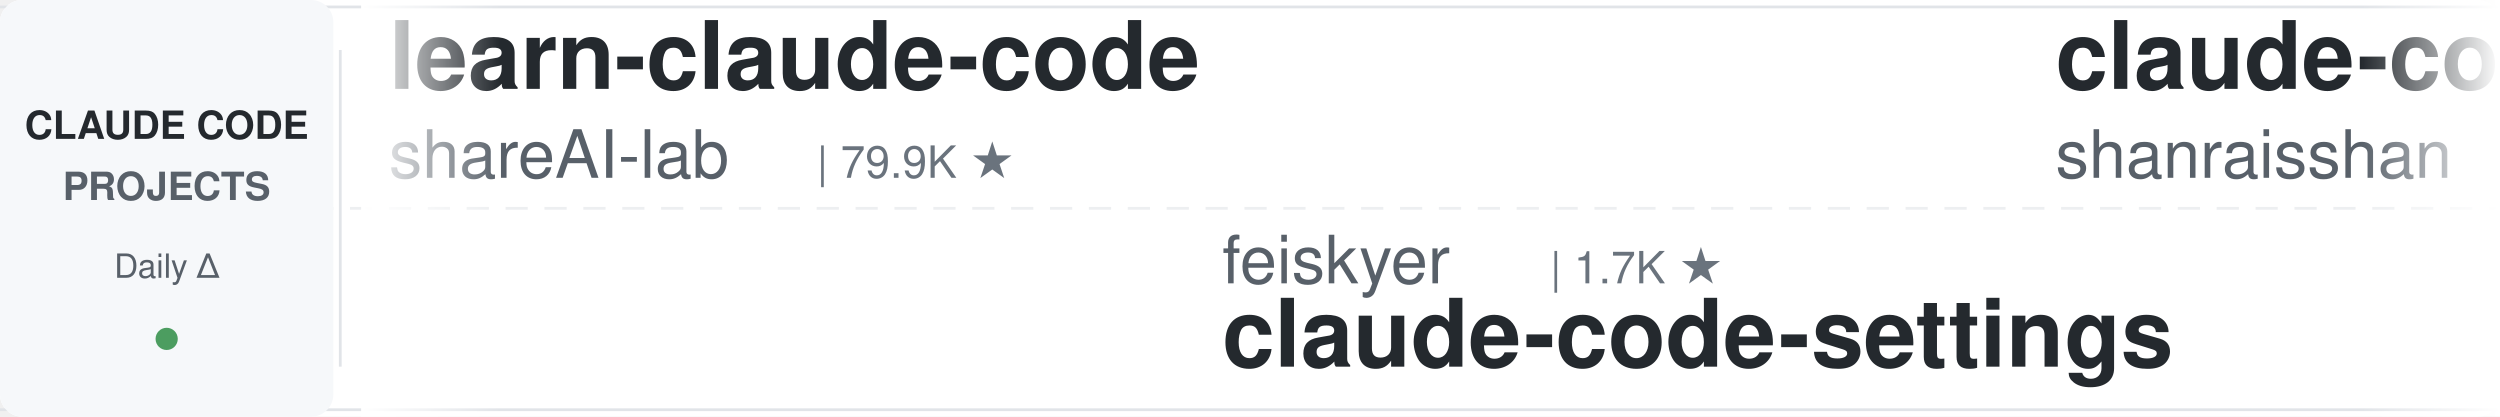
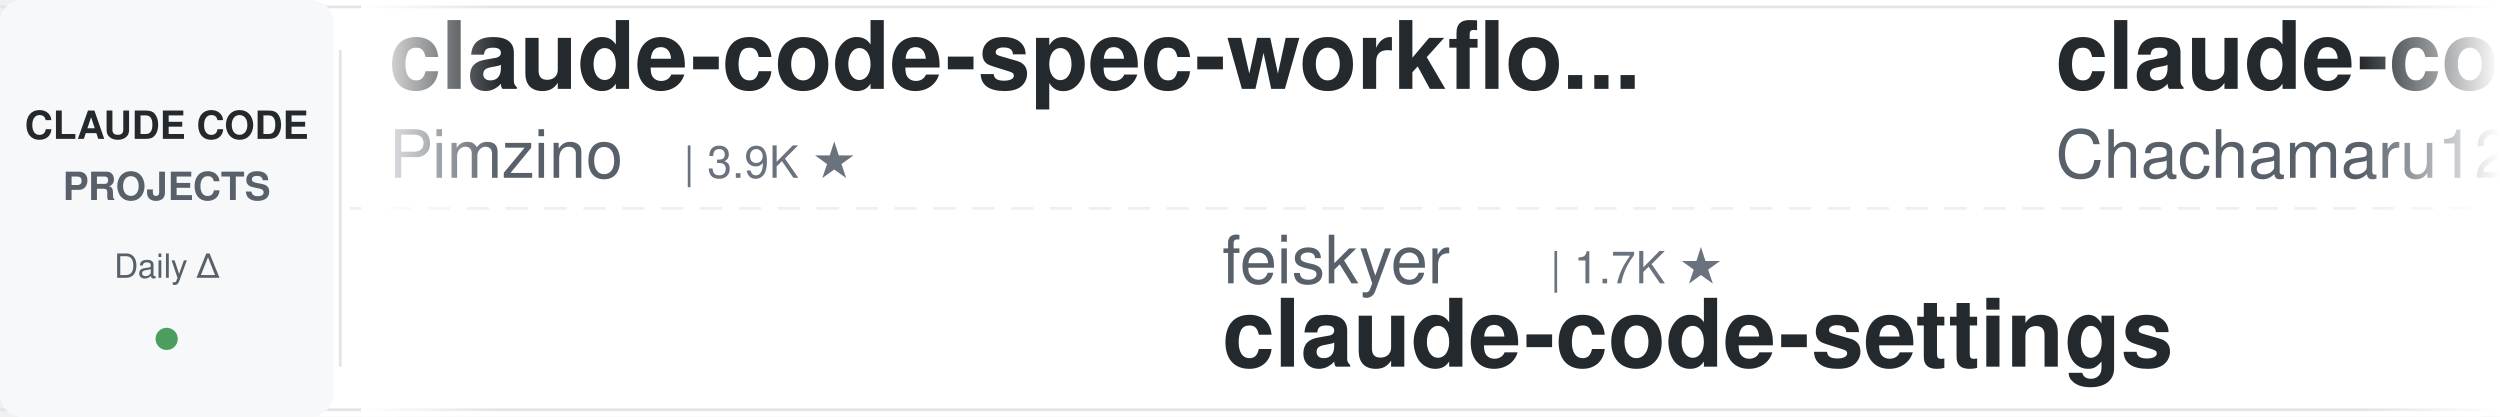
<svg xmlns="http://www.w3.org/2000/svg" width="900" height="150">
  <defs>
    <linearGradient id="leftFade" x1="0%" y1="0%" x2="100%" y2="0%">
      <stop offset="0%" style="stop-color:#ffffff;stop-opacity:1" />
      <stop offset="100%" style="stop-color:#ffffff;stop-opacity:0" />
    </linearGradient>
    <linearGradient id="rightFade" x1="0%" y1="0%" x2="100%" y2="0%">
      <stop offset="0%" style="stop-color:#ffffff;stop-opacity:0" />
      <stop offset="100%" style="stop-color:#ffffff;stop-opacity:1" />
    </linearGradient>
  </defs>
  <rect width="900" height="150" fill="#ffffff" rx="8" />
  <rect x="0" y="2" width="900" height="1" fill="#e1e4e8" />
  <rect x="0" y="147" width="900" height="1" fill="#e1e4e8" />
  <line x1="0" y1="75" x2="900" y2="75" stroke="#e1e4e8" stroke-width="1" stroke-dasharray="8 6" opacity="0.6" />
  <rect x="0" y="0" width="120" height="150" fill="#f6f8fa" rx="8" />
  <text x="60" y="50" font-family="-apple-system, BlinkMacSystemFont, 'Segoe UI', Helvetica, Arial, sans-serif" font-size="14" font-weight="600" fill="#24292e" text-anchor="middle">CLAUDE CODE</text>
  <text x="60" y="72" font-family="-apple-system, BlinkMacSystemFont, 'Segoe UI', Helvetica, Arial, sans-serif" font-size="14" font-weight="600" fill="#586069" text-anchor="middle">PROJECTS</text>
  <text x="60" y="100" font-family="-apple-system, BlinkMacSystemFont, 'Segoe UI', Helvetica, Arial, sans-serif" font-size="12" font-weight="500" fill="#586069" text-anchor="middle">Daily Δ</text>
  <circle cx="60" cy="122" r="4" fill="#22863a" opacity="0.8" />
  <rect x="122" y="18" width="1" height="114" fill="#e1e4e8" />
  <clipPath id="tickerClip">
    <rect x="130" y="0" width="770" height="150" />
  </clipPath>
  <g clip-path="url(#tickerClip)">
    <g id="tickerItems">
      <animateTransform attributeName="transform" attributeType="XML" type="translate" from="0 0" to="-3000 0" dur="54s" repeatCount="indefinite" />
      <g transform="translate(0, 0)">
-         <text x="140" y="32" font-family="-apple-system, BlinkMacSystemFont, 'Segoe UI', Helvetica, Arial, sans-serif" font-size="34" font-weight="600" fill="#24292e">learn-claude-code</text>
-         <text x="140" y="64" font-family="-apple-system, BlinkMacSystemFont, 'Segoe UI', Helvetica, Arial, sans-serif" font-size="24" font-weight="400" fill="#586069">shareAI-lab</text>
-         <text x="294" y="64" font-family="-apple-system, BlinkMacSystemFont, 'Segoe UI', Helvetica, Arial, sans-serif" font-size="16" font-weight="500" fill="#6a737d">| 79.9K ★</text>
+         <text x="140" y="32" font-family="-apple-system, BlinkMacSystemFont, 'Segoe UI', Helvetica, Arial, sans-serif" font-size="34" font-weight="600" fill="#24292e">claude-code-spec-workflo...</text>
+         <text x="140" y="64" font-family="-apple-system, BlinkMacSystemFont, 'Segoe UI', Helvetica, Arial, sans-serif" font-size="24" font-weight="400" fill="#586069">Pimzino</text>
+         <text x="246" y="64" font-family="-apple-system, BlinkMacSystemFont, 'Segoe UI', Helvetica, Arial, sans-serif" font-size="16" font-weight="500" fill="#6a737d">| 3.9K ★</text>
      </g>
      <g transform="translate(300, 0)">
        <text x="140" y="102" font-family="-apple-system, BlinkMacSystemFont, 'Segoe UI', Helvetica, Arial, sans-serif" font-size="24" font-weight="400" fill="#586069">feiskyer</text>
        <text x="258" y="102" font-family="-apple-system, BlinkMacSystemFont, 'Segoe UI', Helvetica, Arial, sans-serif" font-size="16" font-weight="500" fill="#6a737d">| 1.7K ★</text>
        <text x="140" y="132" font-family="-apple-system, BlinkMacSystemFont, 'Segoe UI', Helvetica, Arial, sans-serif" font-size="34" font-weight="600" fill="#24292e">claude-code-settings</text>
      </g>
      <g transform="translate(600, 0)">
-         <text x="140" y="32" font-family="-apple-system, BlinkMacSystemFont, 'Segoe UI', Helvetica, Arial, sans-serif" font-size="34" font-weight="600" fill="#24292e">claude-code-best-practic...</text>
-         <text x="140" y="64" font-family="-apple-system, BlinkMacSystemFont, 'Segoe UI', Helvetica, Arial, sans-serif" font-size="24" font-weight="400" fill="#586069">shanraisshan</text>
-         <text x="306" y="64" font-family="-apple-system, BlinkMacSystemFont, 'Segoe UI', Helvetica, Arial, sans-serif" font-size="16" font-weight="500" fill="#6a737d">| 68.6K ★</text>
+         <text x="140" y="32" font-family="-apple-system, BlinkMacSystemFont, 'Segoe UI', Helvetica, Arial, sans-serif" font-size="34" font-weight="600" fill="#24292e">claude-code-harness</text>
+         <text x="140" y="64" font-family="-apple-system, BlinkMacSystemFont, 'Segoe UI', Helvetica, Arial, sans-serif" font-size="24" font-weight="400" fill="#586069">Chachamaru127</text>
+         <text x="318" y="64" font-family="-apple-system, BlinkMacSystemFont, 'Segoe UI', Helvetica, Arial, sans-serif" font-size="16" font-weight="500" fill="#6a737d">| 3.2K ★</text>
      </g>
      <g transform="translate(900, 0)">
-         <text x="140" y="102" font-family="-apple-system, BlinkMacSystemFont, 'Segoe UI', Helvetica, Arial, sans-serif" font-size="24" font-weight="400" fill="#586069">ChrisWiles</text>
-         <text x="282" y="102" font-family="-apple-system, BlinkMacSystemFont, 'Segoe UI', Helvetica, Arial, sans-serif" font-size="16" font-weight="500" fill="#6a737d">| 6.1K ★</text>
-         <text x="140" y="132" font-family="-apple-system, BlinkMacSystemFont, 'Segoe UI', Helvetica, Arial, sans-serif" font-size="34" font-weight="600" fill="#24292e">claude-code-showcase</text>
+         <text x="140" y="102" font-family="-apple-system, BlinkMacSystemFont, 'Segoe UI', Helvetica, Arial, sans-serif" font-size="24" font-weight="400" fill="#586069">fuergaosi233</text>
+         <text x="306" y="102" font-family="-apple-system, BlinkMacSystemFont, 'Segoe UI', Helvetica, Arial, sans-serif" font-size="16" font-weight="500" fill="#6a737d">| 2.8K ★</text>
+         <text x="140" y="132" font-family="-apple-system, BlinkMacSystemFont, 'Segoe UI', Helvetica, Arial, sans-serif" font-size="34" font-weight="600" fill="#24292e">claude-code-proxy</text>
      </g>
      <g transform="translate(1200, 0)">
-         <text x="140" y="32" font-family="-apple-system, BlinkMacSystemFont, 'Segoe UI', Helvetica, Arial, sans-serif" font-size="34" font-weight="600" fill="#24292e">Claude-Code-Source-Study</text>
-         <text x="140" y="64" font-family="-apple-system, BlinkMacSystemFont, 'Segoe UI', Helvetica, Arial, sans-serif" font-size="24" font-weight="400" fill="#586069">luyao618</text>
-         <text x="258" y="64" font-family="-apple-system, BlinkMacSystemFont, 'Segoe UI', Helvetica, Arial, sans-serif" font-size="16" font-weight="500" fill="#6a737d">| 1.7K ★</text>
+         <text x="140" y="32" font-family="-apple-system, BlinkMacSystemFont, 'Segoe UI', Helvetica, Arial, sans-serif" font-size="34" font-weight="600" fill="#24292e">ECC</text>
+         <text x="140" y="64" font-family="-apple-system, BlinkMacSystemFont, 'Segoe UI', Helvetica, Arial, sans-serif" font-size="24" font-weight="400" fill="#586069">affaan-m</text>
+         <text x="258" y="64" font-family="-apple-system, BlinkMacSystemFont, 'Segoe UI', Helvetica, Arial, sans-serif" font-size="16" font-weight="500" fill="#6a737d">| 297.5K ★</text>
      </g>
      <g transform="translate(1500, 0)">
-         <text x="140" y="102" font-family="-apple-system, BlinkMacSystemFont, 'Segoe UI', Helvetica, Arial, sans-serif" font-size="24" font-weight="400" fill="#586069">Pimzino</text>
-         <text x="246" y="102" font-family="-apple-system, BlinkMacSystemFont, 'Segoe UI', Helvetica, Arial, sans-serif" font-size="16" font-weight="500" fill="#6a737d">| 3.9K ★</text>
-         <text x="140" y="132" font-family="-apple-system, BlinkMacSystemFont, 'Segoe UI', Helvetica, Arial, sans-serif" font-size="34" font-weight="600" fill="#24292e">claude-code-spec-workflo...</text>
+         <text x="140" y="102" font-family="-apple-system, BlinkMacSystemFont, 'Segoe UI', Helvetica, Arial, sans-serif" font-size="24" font-weight="400" fill="#586069">1rgs</text>
+         <text x="210" y="102" font-family="-apple-system, BlinkMacSystemFont, 'Segoe UI', Helvetica, Arial, sans-serif" font-size="16" font-weight="500" fill="#6a737d">| 3.8K ★</text>
+         <text x="140" y="132" font-family="-apple-system, BlinkMacSystemFont, 'Segoe UI', Helvetica, Arial, sans-serif" font-size="34" font-weight="600" fill="#24292e">claude-code-proxy</text>
      </g>
      <g transform="translate(1800, 0)">
-         <text x="140" y="32" font-family="-apple-system, BlinkMacSystemFont, 'Segoe UI', Helvetica, Arial, sans-serif" font-size="34" font-weight="600" fill="#24292e">claude-code-router</text>
-         <text x="140" y="64" font-family="-apple-system, BlinkMacSystemFont, 'Segoe UI', Helvetica, Arial, sans-serif" font-size="24" font-weight="400" fill="#586069">musistudio</text>
-         <text x="282" y="64" font-family="-apple-system, BlinkMacSystemFont, 'Segoe UI', Helvetica, Arial, sans-serif" font-size="16" font-weight="500" fill="#6a737d">| 38.0K ★</text>
+         <text x="140" y="32" font-family="-apple-system, BlinkMacSystemFont, 'Segoe UI', Helvetica, Arial, sans-serif" font-size="34" font-weight="600" fill="#24292e">claude-code-engineering</text>
+         <text x="140" y="64" font-family="-apple-system, BlinkMacSystemFont, 'Segoe UI', Helvetica, Arial, sans-serif" font-size="24" font-weight="400" fill="#586069">huangjia2019</text>
+         <text x="306" y="64" font-family="-apple-system, BlinkMacSystemFont, 'Segoe UI', Helvetica, Arial, sans-serif" font-size="16" font-weight="500" fill="#6a737d">| 1.1K ★</text>
      </g>
      <g transform="translate(2100, 0)">
-         <text x="140" y="102" font-family="-apple-system, BlinkMacSystemFont, 'Segoe UI', Helvetica, Arial, sans-serif" font-size="24" font-weight="400" fill="#586069">oboard</text>
-         <text x="234" y="102" font-family="-apple-system, BlinkMacSystemFont, 'Segoe UI', Helvetica, Arial, sans-serif" font-size="16" font-weight="500" fill="#6a737d">| 3.3K ★</text>
-         <text x="140" y="132" font-family="-apple-system, BlinkMacSystemFont, 'Segoe UI', Helvetica, Arial, sans-serif" font-size="34" font-weight="600" fill="#24292e">claude-code-rev</text>
+         <text x="140" y="102" font-family="-apple-system, BlinkMacSystemFont, 'Segoe UI', Helvetica, Arial, sans-serif" font-size="24" font-weight="400" fill="#586069">pedrohcgs</text>
+         <text x="270" y="102" font-family="-apple-system, BlinkMacSystemFont, 'Segoe UI', Helvetica, Arial, sans-serif" font-size="16" font-weight="500" fill="#6a737d">| 1.7K ★</text>
+         <text x="140" y="132" font-family="-apple-system, BlinkMacSystemFont, 'Segoe UI', Helvetica, Arial, sans-serif" font-size="34" font-weight="600" fill="#24292e">claude-code-my-workflow</text>
      </g>
      <g transform="translate(2400, 0)">
-         <text x="140" y="32" font-family="-apple-system, BlinkMacSystemFont, 'Segoe UI', Helvetica, Arial, sans-serif" font-size="34" font-weight="600" fill="#24292e">claude-code-proxy</text>
-         <text x="140" y="64" font-family="-apple-system, BlinkMacSystemFont, 'Segoe UI', Helvetica, Arial, sans-serif" font-size="24" font-weight="400" fill="#586069">1rgs</text>
-         <text x="210" y="64" font-family="-apple-system, BlinkMacSystemFont, 'Segoe UI', Helvetica, Arial, sans-serif" font-size="16" font-weight="500" fill="#6a737d">| 3.8K ★</text>
+         <text x="140" y="32" font-family="-apple-system, BlinkMacSystemFont, 'Segoe UI', Helvetica, Arial, sans-serif" font-size="34" font-weight="600" fill="#24292e">awesome-claude-code-plug...</text>
+         <text x="140" y="64" font-family="-apple-system, BlinkMacSystemFont, 'Segoe UI', Helvetica, Arial, sans-serif" font-size="24" font-weight="400" fill="#586069">ccplugins</text>
+         <text x="270" y="64" font-family="-apple-system, BlinkMacSystemFont, 'Segoe UI', Helvetica, Arial, sans-serif" font-size="16" font-weight="500" fill="#6a737d">| 997 ★</text>
      </g>
      <g transform="translate(2700, 0)">
-         <text x="140" y="102" font-family="-apple-system, BlinkMacSystemFont, 'Segoe UI', Helvetica, Arial, sans-serif" font-size="24" font-weight="400" fill="#586069">digitalsamba</text>
-         <text x="306" y="102" font-family="-apple-system, BlinkMacSystemFont, 'Segoe UI', Helvetica, Arial, sans-serif" font-size="16" font-weight="500" fill="#6a737d">| 2.4K ★</text>
-         <text x="140" y="132" font-family="-apple-system, BlinkMacSystemFont, 'Segoe UI', Helvetica, Arial, sans-serif" font-size="34" font-weight="600" fill="#24292e">claude-code-video-toolki...</text>
+         <text x="140" y="102" font-family="-apple-system, BlinkMacSystemFont, 'Segoe UI', Helvetica, Arial, sans-serif" font-size="24" font-weight="400" fill="#586069">ding113</text>
+         <text x="246" y="102" font-family="-apple-system, BlinkMacSystemFont, 'Segoe UI', Helvetica, Arial, sans-serif" font-size="16" font-weight="500" fill="#6a737d">| 3.4K ★</text>
+         <text x="140" y="132" font-family="-apple-system, BlinkMacSystemFont, 'Segoe UI', Helvetica, Arial, sans-serif" font-size="34" font-weight="600" fill="#24292e">claude-code-hub</text>
      </g>
      <g transform="translate(3000, 0)">
-         <text x="140" y="32" font-family="-apple-system, BlinkMacSystemFont, 'Segoe UI', Helvetica, Arial, sans-serif" font-size="34" font-weight="600" fill="#24292e">learn-claude-code</text>
-         <text x="140" y="64" font-family="-apple-system, BlinkMacSystemFont, 'Segoe UI', Helvetica, Arial, sans-serif" font-size="24" font-weight="400" fill="#586069">shareAI-lab</text>
-         <text x="294" y="64" font-family="-apple-system, BlinkMacSystemFont, 'Segoe UI', Helvetica, Arial, sans-serif" font-size="16" font-weight="500" fill="#6a737d">| 79.9K ★</text>
+         <text x="140" y="32" font-family="-apple-system, BlinkMacSystemFont, 'Segoe UI', Helvetica, Arial, sans-serif" font-size="34" font-weight="600" fill="#24292e">claude-code-spec-workflo...</text>
+         <text x="140" y="64" font-family="-apple-system, BlinkMacSystemFont, 'Segoe UI', Helvetica, Arial, sans-serif" font-size="24" font-weight="400" fill="#586069">Pimzino</text>
+         <text x="246" y="64" font-family="-apple-system, BlinkMacSystemFont, 'Segoe UI', Helvetica, Arial, sans-serif" font-size="16" font-weight="500" fill="#6a737d">| 3.9K ★</text>
      </g>
      <g transform="translate(3300, 0)">
        <text x="140" y="102" font-family="-apple-system, BlinkMacSystemFont, 'Segoe UI', Helvetica, Arial, sans-serif" font-size="24" font-weight="400" fill="#586069">feiskyer</text>
        <text x="258" y="102" font-family="-apple-system, BlinkMacSystemFont, 'Segoe UI', Helvetica, Arial, sans-serif" font-size="16" font-weight="500" fill="#6a737d">| 1.7K ★</text>
        <text x="140" y="132" font-family="-apple-system, BlinkMacSystemFont, 'Segoe UI', Helvetica, Arial, sans-serif" font-size="34" font-weight="600" fill="#24292e">claude-code-settings</text>
      </g>
      <g transform="translate(3600, 0)">
-         <text x="140" y="32" font-family="-apple-system, BlinkMacSystemFont, 'Segoe UI', Helvetica, Arial, sans-serif" font-size="34" font-weight="600" fill="#24292e">claude-code-best-practic...</text>
-         <text x="140" y="64" font-family="-apple-system, BlinkMacSystemFont, 'Segoe UI', Helvetica, Arial, sans-serif" font-size="24" font-weight="400" fill="#586069">shanraisshan</text>
-         <text x="306" y="64" font-family="-apple-system, BlinkMacSystemFont, 'Segoe UI', Helvetica, Arial, sans-serif" font-size="16" font-weight="500" fill="#6a737d">| 68.6K ★</text>
+         <text x="140" y="32" font-family="-apple-system, BlinkMacSystemFont, 'Segoe UI', Helvetica, Arial, sans-serif" font-size="34" font-weight="600" fill="#24292e">claude-code-harness</text>
+         <text x="140" y="64" font-family="-apple-system, BlinkMacSystemFont, 'Segoe UI', Helvetica, Arial, sans-serif" font-size="24" font-weight="400" fill="#586069">Chachamaru127</text>
+         <text x="318" y="64" font-family="-apple-system, BlinkMacSystemFont, 'Segoe UI', Helvetica, Arial, sans-serif" font-size="16" font-weight="500" fill="#6a737d">| 3.2K ★</text>
      </g>
      <g transform="translate(3900, 0)">
-         <text x="140" y="102" font-family="-apple-system, BlinkMacSystemFont, 'Segoe UI', Helvetica, Arial, sans-serif" font-size="24" font-weight="400" fill="#586069">ChrisWiles</text>
-         <text x="282" y="102" font-family="-apple-system, BlinkMacSystemFont, 'Segoe UI', Helvetica, Arial, sans-serif" font-size="16" font-weight="500" fill="#6a737d">| 6.1K ★</text>
-         <text x="140" y="132" font-family="-apple-system, BlinkMacSystemFont, 'Segoe UI', Helvetica, Arial, sans-serif" font-size="34" font-weight="600" fill="#24292e">claude-code-showcase</text>
+         <text x="140" y="102" font-family="-apple-system, BlinkMacSystemFont, 'Segoe UI', Helvetica, Arial, sans-serif" font-size="24" font-weight="400" fill="#586069">fuergaosi233</text>
+         <text x="306" y="102" font-family="-apple-system, BlinkMacSystemFont, 'Segoe UI', Helvetica, Arial, sans-serif" font-size="16" font-weight="500" fill="#6a737d">| 2.8K ★</text>
+         <text x="140" y="132" font-family="-apple-system, BlinkMacSystemFont, 'Segoe UI', Helvetica, Arial, sans-serif" font-size="34" font-weight="600" fill="#24292e">claude-code-proxy</text>
      </g>
    </g>
  </g>
  <rect x="130" y="0" width="50" height="150" fill="url(#leftFade)" />
  <rect x="850" y="0" width="50" height="150" fill="url(#rightFade)" />
</svg>
